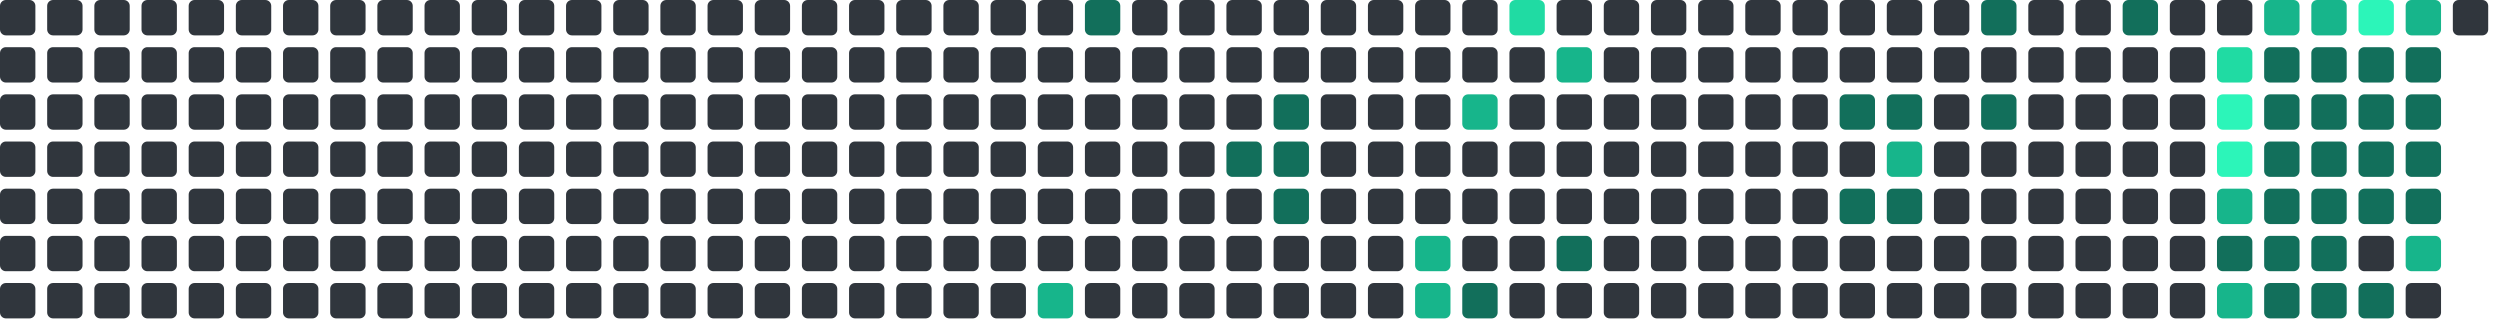
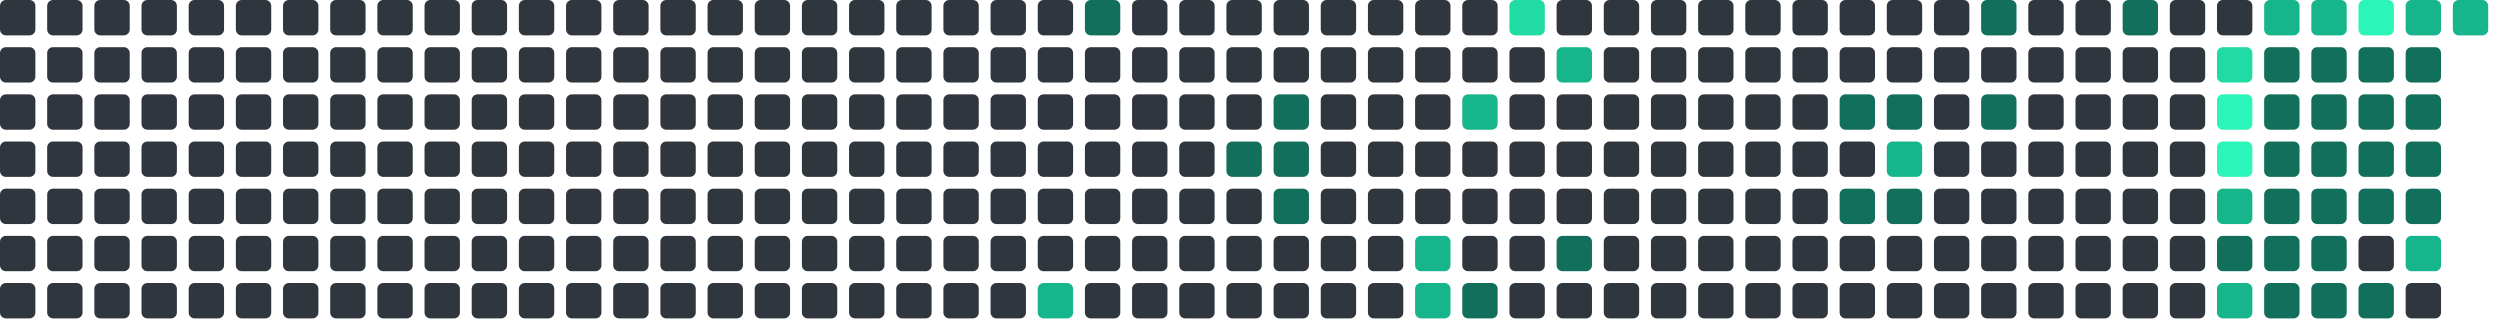
<svg xmlns="http://www.w3.org/2000/svg" viewBox="0 0 848 112" width="848" height="112">
  <rect x="0" y="0" width="12" height="12" rx="2" fill="#30363d" />
  <rect x="0" y="16" width="12" height="12" rx="2" fill="#30363d" />
  <rect x="0" y="32" width="12" height="12" rx="2" fill="#30363d" />
  <rect x="0" y="48" width="12" height="12" rx="2" fill="#30363d" />
  <rect x="0" y="64" width="12" height="12" rx="2" fill="#30363d" />
  <rect x="0" y="80" width="12" height="12" rx="2" fill="#30363d" />
  <rect x="0" y="96" width="12" height="12" rx="2" fill="#30363d" />
  <rect x="16" y="0" width="12" height="12" rx="2" fill="#30363d" />
  <rect x="16" y="16" width="12" height="12" rx="2" fill="#30363d" />
  <rect x="16" y="32" width="12" height="12" rx="2" fill="#30363d" />
  <rect x="16" y="48" width="12" height="12" rx="2" fill="#30363d" />
  <rect x="16" y="64" width="12" height="12" rx="2" fill="#30363d" />
  <rect x="16" y="80" width="12" height="12" rx="2" fill="#30363d" />
  <rect x="16" y="96" width="12" height="12" rx="2" fill="#30363d" />
  <rect x="32" y="0" width="12" height="12" rx="2" fill="#30363d" />
  <rect x="32" y="16" width="12" height="12" rx="2" fill="#30363d" />
  <rect x="32" y="32" width="12" height="12" rx="2" fill="#30363d" />
  <rect x="32" y="48" width="12" height="12" rx="2" fill="#30363d" />
  <rect x="32" y="64" width="12" height="12" rx="2" fill="#30363d" />
  <rect x="32" y="80" width="12" height="12" rx="2" fill="#30363d" />
  <rect x="32" y="96" width="12" height="12" rx="2" fill="#30363d" />
  <rect x="48" y="0" width="12" height="12" rx="2" fill="#30363d" />
  <rect x="48" y="16" width="12" height="12" rx="2" fill="#30363d" />
  <rect x="48" y="32" width="12" height="12" rx="2" fill="#30363d" />
  <rect x="48" y="48" width="12" height="12" rx="2" fill="#30363d" />
  <rect x="48" y="64" width="12" height="12" rx="2" fill="#30363d" />
  <rect x="48" y="80" width="12" height="12" rx="2" fill="#30363d" />
  <rect x="48" y="96" width="12" height="12" rx="2" fill="#30363d" />
  <rect x="64" y="0" width="12" height="12" rx="2" fill="#30363d" />
  <rect x="64" y="16" width="12" height="12" rx="2" fill="#30363d" />
  <rect x="64" y="32" width="12" height="12" rx="2" fill="#30363d" />
  <rect x="64" y="48" width="12" height="12" rx="2" fill="#30363d" />
  <rect x="64" y="64" width="12" height="12" rx="2" fill="#30363d" />
  <rect x="64" y="80" width="12" height="12" rx="2" fill="#30363d" />
  <rect x="64" y="96" width="12" height="12" rx="2" fill="#30363d" />
  <rect x="80" y="0" width="12" height="12" rx="2" fill="#30363d" />
  <rect x="80" y="16" width="12" height="12" rx="2" fill="#30363d" />
  <rect x="80" y="32" width="12" height="12" rx="2" fill="#30363d" />
  <rect x="80" y="48" width="12" height="12" rx="2" fill="#30363d" />
  <rect x="80" y="64" width="12" height="12" rx="2" fill="#30363d" />
  <rect x="80" y="80" width="12" height="12" rx="2" fill="#30363d" />
  <rect x="80" y="96" width="12" height="12" rx="2" fill="#30363d" />
  <rect x="96" y="0" width="12" height="12" rx="2" fill="#30363d" />
  <rect x="96" y="16" width="12" height="12" rx="2" fill="#30363d" />
  <rect x="96" y="32" width="12" height="12" rx="2" fill="#30363d" />
  <rect x="96" y="48" width="12" height="12" rx="2" fill="#30363d" />
  <rect x="96" y="64" width="12" height="12" rx="2" fill="#30363d" />
  <rect x="96" y="80" width="12" height="12" rx="2" fill="#30363d" />
  <rect x="96" y="96" width="12" height="12" rx="2" fill="#30363d" />
  <rect x="112" y="0" width="12" height="12" rx="2" fill="#30363d" />
  <rect x="112" y="16" width="12" height="12" rx="2" fill="#30363d" />
  <rect x="112" y="32" width="12" height="12" rx="2" fill="#30363d" />
  <rect x="112" y="48" width="12" height="12" rx="2" fill="#30363d" />
  <rect x="112" y="64" width="12" height="12" rx="2" fill="#30363d" />
  <rect x="112" y="80" width="12" height="12" rx="2" fill="#30363d" />
  <rect x="112" y="96" width="12" height="12" rx="2" fill="#30363d" />
  <rect x="128" y="0" width="12" height="12" rx="2" fill="#30363d" />
  <rect x="128" y="16" width="12" height="12" rx="2" fill="#30363d" />
  <rect x="128" y="32" width="12" height="12" rx="2" fill="#30363d" />
  <rect x="128" y="48" width="12" height="12" rx="2" fill="#30363d" />
  <rect x="128" y="64" width="12" height="12" rx="2" fill="#30363d" />
  <rect x="128" y="80" width="12" height="12" rx="2" fill="#30363d" />
  <rect x="128" y="96" width="12" height="12" rx="2" fill="#30363d" />
  <rect x="144" y="0" width="12" height="12" rx="2" fill="#30363d" />
  <rect x="144" y="16" width="12" height="12" rx="2" fill="#30363d" />
  <rect x="144" y="32" width="12" height="12" rx="2" fill="#30363d" />
  <rect x="144" y="48" width="12" height="12" rx="2" fill="#30363d" />
  <rect x="144" y="64" width="12" height="12" rx="2" fill="#30363d" />
  <rect x="144" y="80" width="12" height="12" rx="2" fill="#30363d" />
  <rect x="144" y="96" width="12" height="12" rx="2" fill="#30363d" />
  <rect x="160" y="0" width="12" height="12" rx="2" fill="#30363d" />
  <rect x="160" y="16" width="12" height="12" rx="2" fill="#30363d" />
  <rect x="160" y="32" width="12" height="12" rx="2" fill="#30363d" />
  <rect x="160" y="48" width="12" height="12" rx="2" fill="#30363d" />
  <rect x="160" y="64" width="12" height="12" rx="2" fill="#30363d" />
  <rect x="160" y="80" width="12" height="12" rx="2" fill="#30363d" />
  <rect x="160" y="96" width="12" height="12" rx="2" fill="#30363d" />
  <rect x="176" y="0" width="12" height="12" rx="2" fill="#30363d" />
  <rect x="176" y="16" width="12" height="12" rx="2" fill="#30363d" />
  <rect x="176" y="32" width="12" height="12" rx="2" fill="#30363d" />
  <rect x="176" y="48" width="12" height="12" rx="2" fill="#30363d" />
  <rect x="176" y="64" width="12" height="12" rx="2" fill="#30363d" />
  <rect x="176" y="80" width="12" height="12" rx="2" fill="#30363d" />
  <rect x="176" y="96" width="12" height="12" rx="2" fill="#30363d" />
  <rect x="192" y="0" width="12" height="12" rx="2" fill="#30363d" />
  <rect x="192" y="16" width="12" height="12" rx="2" fill="#30363d" />
  <rect x="192" y="32" width="12" height="12" rx="2" fill="#30363d" />
  <rect x="192" y="48" width="12" height="12" rx="2" fill="#30363d" />
  <rect x="192" y="64" width="12" height="12" rx="2" fill="#30363d" />
  <rect x="192" y="80" width="12" height="12" rx="2" fill="#30363d" />
  <rect x="192" y="96" width="12" height="12" rx="2" fill="#30363d" />
  <rect x="208" y="0" width="12" height="12" rx="2" fill="#30363d" />
  <rect x="208" y="16" width="12" height="12" rx="2" fill="#30363d" />
  <rect x="208" y="32" width="12" height="12" rx="2" fill="#30363d" />
  <rect x="208" y="48" width="12" height="12" rx="2" fill="#30363d" />
  <rect x="208" y="64" width="12" height="12" rx="2" fill="#30363d" />
  <rect x="208" y="80" width="12" height="12" rx="2" fill="#30363d" />
  <rect x="208" y="96" width="12" height="12" rx="2" fill="#30363d" />
  <rect x="224" y="0" width="12" height="12" rx="2" fill="#30363d" />
  <rect x="224" y="16" width="12" height="12" rx="2" fill="#30363d" />
  <rect x="224" y="32" width="12" height="12" rx="2" fill="#30363d" />
  <rect x="224" y="48" width="12" height="12" rx="2" fill="#30363d" />
  <rect x="224" y="64" width="12" height="12" rx="2" fill="#30363d" />
  <rect x="224" y="80" width="12" height="12" rx="2" fill="#30363d" />
  <rect x="224" y="96" width="12" height="12" rx="2" fill="#30363d" />
  <rect x="240" y="0" width="12" height="12" rx="2" fill="#30363d" />
  <rect x="240" y="16" width="12" height="12" rx="2" fill="#30363d" />
  <rect x="240" y="32" width="12" height="12" rx="2" fill="#30363d" />
  <rect x="240" y="48" width="12" height="12" rx="2" fill="#30363d" />
  <rect x="240" y="64" width="12" height="12" rx="2" fill="#30363d" />
  <rect x="240" y="80" width="12" height="12" rx="2" fill="#30363d" />
  <rect x="240" y="96" width="12" height="12" rx="2" fill="#30363d" />
  <rect x="256" y="0" width="12" height="12" rx="2" fill="#30363d" />
  <rect x="256" y="16" width="12" height="12" rx="2" fill="#30363d" />
  <rect x="256" y="32" width="12" height="12" rx="2" fill="#30363d" />
  <rect x="256" y="48" width="12" height="12" rx="2" fill="#30363d" />
  <rect x="256" y="64" width="12" height="12" rx="2" fill="#30363d" />
  <rect x="256" y="80" width="12" height="12" rx="2" fill="#30363d" />
  <rect x="256" y="96" width="12" height="12" rx="2" fill="#30363d" />
  <rect x="272" y="0" width="12" height="12" rx="2" fill="#30363d" />
  <rect x="272" y="16" width="12" height="12" rx="2" fill="#30363d" />
  <rect x="272" y="32" width="12" height="12" rx="2" fill="#30363d" />
  <rect x="272" y="48" width="12" height="12" rx="2" fill="#30363d" />
  <rect x="272" y="64" width="12" height="12" rx="2" fill="#30363d" />
  <rect x="272" y="80" width="12" height="12" rx="2" fill="#30363d" />
  <rect x="272" y="96" width="12" height="12" rx="2" fill="#30363d" />
  <rect x="288" y="0" width="12" height="12" rx="2" fill="#30363d" />
  <rect x="288" y="16" width="12" height="12" rx="2" fill="#30363d" />
  <rect x="288" y="32" width="12" height="12" rx="2" fill="#30363d" />
  <rect x="288" y="48" width="12" height="12" rx="2" fill="#30363d" />
  <rect x="288" y="64" width="12" height="12" rx="2" fill="#30363d" />
  <rect x="288" y="80" width="12" height="12" rx="2" fill="#30363d" />
  <rect x="288" y="96" width="12" height="12" rx="2" fill="#30363d" />
  <rect x="304" y="0" width="12" height="12" rx="2" fill="#30363d" />
  <rect x="304" y="16" width="12" height="12" rx="2" fill="#30363d" />
  <rect x="304" y="32" width="12" height="12" rx="2" fill="#30363d" />
  <rect x="304" y="48" width="12" height="12" rx="2" fill="#30363d" />
  <rect x="304" y="64" width="12" height="12" rx="2" fill="#30363d" />
  <rect x="304" y="80" width="12" height="12" rx="2" fill="#30363d" />
  <rect x="304" y="96" width="12" height="12" rx="2" fill="#30363d" />
  <rect x="320" y="0" width="12" height="12" rx="2" fill="#30363d" />
  <rect x="320" y="16" width="12" height="12" rx="2" fill="#30363d" />
  <rect x="320" y="32" width="12" height="12" rx="2" fill="#30363d" />
  <rect x="320" y="48" width="12" height="12" rx="2" fill="#30363d" />
  <rect x="320" y="64" width="12" height="12" rx="2" fill="#30363d" />
  <rect x="320" y="80" width="12" height="12" rx="2" fill="#30363d" />
  <rect x="320" y="96" width="12" height="12" rx="2" fill="#30363d" />
  <rect x="336" y="0" width="12" height="12" rx="2" fill="#30363d" />
  <rect x="336" y="16" width="12" height="12" rx="2" fill="#30363d" />
  <rect x="336" y="32" width="12" height="12" rx="2" fill="#30363d" />
  <rect x="336" y="48" width="12" height="12" rx="2" fill="#30363d" />
  <rect x="336" y="64" width="12" height="12" rx="2" fill="#30363d" />
  <rect x="336" y="80" width="12" height="12" rx="2" fill="#30363d" />
  <rect x="336" y="96" width="12" height="12" rx="2" fill="#30363d" />
  <rect x="352" y="0" width="12" height="12" rx="2" fill="#30363d" />
  <rect x="352" y="16" width="12" height="12" rx="2" fill="#30363d" />
  <rect x="352" y="32" width="12" height="12" rx="2" fill="#30363d" />
  <rect x="352" y="48" width="12" height="12" rx="2" fill="#30363d" />
  <rect x="352" y="64" width="12" height="12" rx="2" fill="#30363d" />
  <rect x="352" y="80" width="12" height="12" rx="2" fill="#30363d" />
  <rect x="352" y="96" width="12" height="12" rx="2" fill="#17b58b" />
  <rect x="368" y="0" width="12" height="12" rx="2" fill="#126F5B" />
  <rect x="368" y="16" width="12" height="12" rx="2" fill="#30363d" />
  <rect x="368" y="32" width="12" height="12" rx="2" fill="#30363d" />
  <rect x="368" y="48" width="12" height="12" rx="2" fill="#30363d" />
  <rect x="368" y="64" width="12" height="12" rx="2" fill="#30363d" />
  <rect x="368" y="80" width="12" height="12" rx="2" fill="#30363d" />
  <rect x="368" y="96" width="12" height="12" rx="2" fill="#30363d" />
  <rect x="384" y="0" width="12" height="12" rx="2" fill="#30363d" />
  <rect x="384" y="16" width="12" height="12" rx="2" fill="#30363d" />
  <rect x="384" y="32" width="12" height="12" rx="2" fill="#30363d" />
  <rect x="384" y="48" width="12" height="12" rx="2" fill="#30363d" />
  <rect x="384" y="64" width="12" height="12" rx="2" fill="#30363d" />
  <rect x="384" y="80" width="12" height="12" rx="2" fill="#30363d" />
  <rect x="384" y="96" width="12" height="12" rx="2" fill="#30363d" />
  <rect x="400" y="0" width="12" height="12" rx="2" fill="#30363d" />
  <rect x="400" y="16" width="12" height="12" rx="2" fill="#30363d" />
  <rect x="400" y="32" width="12" height="12" rx="2" fill="#30363d" />
  <rect x="400" y="48" width="12" height="12" rx="2" fill="#30363d" />
  <rect x="400" y="64" width="12" height="12" rx="2" fill="#30363d" />
  <rect x="400" y="80" width="12" height="12" rx="2" fill="#30363d" />
  <rect x="400" y="96" width="12" height="12" rx="2" fill="#30363d" />
  <rect x="416" y="0" width="12" height="12" rx="2" fill="#30363d" />
  <rect x="416" y="16" width="12" height="12" rx="2" fill="#30363d" />
  <rect x="416" y="32" width="12" height="12" rx="2" fill="#30363d" />
  <rect x="416" y="48" width="12" height="12" rx="2" fill="#126F5B" />
  <rect x="416" y="64" width="12" height="12" rx="2" fill="#30363d" />
  <rect x="416" y="80" width="12" height="12" rx="2" fill="#30363d" />
  <rect x="416" y="96" width="12" height="12" rx="2" fill="#30363d" />
  <rect x="432" y="0" width="12" height="12" rx="2" fill="#30363d" />
  <rect x="432" y="16" width="12" height="12" rx="2" fill="#30363d" />
  <rect x="432" y="32" width="12" height="12" rx="2" fill="#126F5B" />
  <rect x="432" y="48" width="12" height="12" rx="2" fill="#126F5B" />
  <rect x="432" y="64" width="12" height="12" rx="2" fill="#126F5B" />
  <rect x="432" y="80" width="12" height="12" rx="2" fill="#30363d" />
  <rect x="432" y="96" width="12" height="12" rx="2" fill="#30363d" />
  <rect x="448" y="0" width="12" height="12" rx="2" fill="#30363d" />
  <rect x="448" y="16" width="12" height="12" rx="2" fill="#30363d" />
  <rect x="448" y="32" width="12" height="12" rx="2" fill="#30363d" />
  <rect x="448" y="48" width="12" height="12" rx="2" fill="#30363d" />
  <rect x="448" y="64" width="12" height="12" rx="2" fill="#30363d" />
  <rect x="448" y="80" width="12" height="12" rx="2" fill="#30363d" />
  <rect x="448" y="96" width="12" height="12" rx="2" fill="#30363d" />
  <rect x="464" y="0" width="12" height="12" rx="2" fill="#30363d" />
  <rect x="464" y="16" width="12" height="12" rx="2" fill="#30363d" />
  <rect x="464" y="32" width="12" height="12" rx="2" fill="#30363d" />
  <rect x="464" y="48" width="12" height="12" rx="2" fill="#30363d" />
  <rect x="464" y="64" width="12" height="12" rx="2" fill="#30363d" />
  <rect x="464" y="80" width="12" height="12" rx="2" fill="#30363d" />
  <rect x="464" y="96" width="12" height="12" rx="2" fill="#30363d" />
  <rect x="480" y="0" width="12" height="12" rx="2" fill="#30363d" />
  <rect x="480" y="16" width="12" height="12" rx="2" fill="#30363d" />
  <rect x="480" y="32" width="12" height="12" rx="2" fill="#30363d" />
  <rect x="480" y="48" width="12" height="12" rx="2" fill="#30363d" />
  <rect x="480" y="64" width="12" height="12" rx="2" fill="#30363d" />
  <rect x="480" y="80" width="12" height="12" rx="2" fill="#17b58b" />
  <rect x="480" y="96" width="12" height="12" rx="2" fill="#17b58b" />
  <rect x="496" y="0" width="12" height="12" rx="2" fill="#30363d" />
  <rect x="496" y="16" width="12" height="12" rx="2" fill="#30363d" />
  <rect x="496" y="32" width="12" height="12" rx="2" fill="#17b58b" />
  <rect x="496" y="48" width="12" height="12" rx="2" fill="#30363d" />
  <rect x="496" y="64" width="12" height="12" rx="2" fill="#30363d" />
  <rect x="496" y="80" width="12" height="12" rx="2" fill="#30363d" />
  <rect x="496" y="96" width="12" height="12" rx="2" fill="#126F5B" />
  <rect x="512" y="0" width="12" height="12" rx="2" fill="#20dba3" />
  <rect x="512" y="16" width="12" height="12" rx="2" fill="#30363d" />
  <rect x="512" y="32" width="12" height="12" rx="2" fill="#30363d" />
  <rect x="512" y="48" width="12" height="12" rx="2" fill="#30363d" />
  <rect x="512" y="64" width="12" height="12" rx="2" fill="#30363d" />
  <rect x="512" y="80" width="12" height="12" rx="2" fill="#30363d" />
  <rect x="512" y="96" width="12" height="12" rx="2" fill="#30363d" />
  <rect x="528" y="0" width="12" height="12" rx="2" fill="#30363d" />
  <rect x="528" y="16" width="12" height="12" rx="2" fill="#17b58b" />
  <rect x="528" y="32" width="12" height="12" rx="2" fill="#30363d" />
  <rect x="528" y="48" width="12" height="12" rx="2" fill="#30363d" />
  <rect x="528" y="64" width="12" height="12" rx="2" fill="#30363d" />
  <rect x="528" y="80" width="12" height="12" rx="2" fill="#126F5B" />
  <rect x="528" y="96" width="12" height="12" rx="2" fill="#30363d" />
  <rect x="544" y="0" width="12" height="12" rx="2" fill="#30363d" />
  <rect x="544" y="16" width="12" height="12" rx="2" fill="#30363d" />
  <rect x="544" y="32" width="12" height="12" rx="2" fill="#30363d" />
  <rect x="544" y="48" width="12" height="12" rx="2" fill="#30363d" />
  <rect x="544" y="64" width="12" height="12" rx="2" fill="#30363d" />
  <rect x="544" y="80" width="12" height="12" rx="2" fill="#30363d" />
  <rect x="544" y="96" width="12" height="12" rx="2" fill="#30363d" />
  <rect x="560" y="0" width="12" height="12" rx="2" fill="#30363d" />
  <rect x="560" y="16" width="12" height="12" rx="2" fill="#30363d" />
  <rect x="560" y="32" width="12" height="12" rx="2" fill="#30363d" />
  <rect x="560" y="48" width="12" height="12" rx="2" fill="#30363d" />
  <rect x="560" y="64" width="12" height="12" rx="2" fill="#30363d" />
  <rect x="560" y="80" width="12" height="12" rx="2" fill="#30363d" />
  <rect x="560" y="96" width="12" height="12" rx="2" fill="#30363d" />
  <rect x="576" y="0" width="12" height="12" rx="2" fill="#30363d" />
  <rect x="576" y="16" width="12" height="12" rx="2" fill="#30363d" />
  <rect x="576" y="32" width="12" height="12" rx="2" fill="#30363d" />
  <rect x="576" y="48" width="12" height="12" rx="2" fill="#30363d" />
  <rect x="576" y="64" width="12" height="12" rx="2" fill="#30363d" />
  <rect x="576" y="80" width="12" height="12" rx="2" fill="#30363d" />
  <rect x="576" y="96" width="12" height="12" rx="2" fill="#30363d" />
  <rect x="592" y="0" width="12" height="12" rx="2" fill="#30363d" />
  <rect x="592" y="16" width="12" height="12" rx="2" fill="#30363d" />
  <rect x="592" y="32" width="12" height="12" rx="2" fill="#30363d" />
  <rect x="592" y="48" width="12" height="12" rx="2" fill="#30363d" />
  <rect x="592" y="64" width="12" height="12" rx="2" fill="#30363d" />
  <rect x="592" y="80" width="12" height="12" rx="2" fill="#30363d" />
  <rect x="592" y="96" width="12" height="12" rx="2" fill="#30363d" />
  <rect x="608" y="0" width="12" height="12" rx="2" fill="#30363d" />
  <rect x="608" y="16" width="12" height="12" rx="2" fill="#30363d" />
  <rect x="608" y="32" width="12" height="12" rx="2" fill="#30363d" />
  <rect x="608" y="48" width="12" height="12" rx="2" fill="#30363d" />
  <rect x="608" y="64" width="12" height="12" rx="2" fill="#30363d" />
  <rect x="608" y="80" width="12" height="12" rx="2" fill="#30363d" />
  <rect x="608" y="96" width="12" height="12" rx="2" fill="#30363d" />
  <rect x="624" y="0" width="12" height="12" rx="2" fill="#30363d" />
  <rect x="624" y="16" width="12" height="12" rx="2" fill="#30363d" />
  <rect x="624" y="32" width="12" height="12" rx="2" fill="#126F5B" />
  <rect x="624" y="48" width="12" height="12" rx="2" fill="#30363d" />
  <rect x="624" y="64" width="12" height="12" rx="2" fill="#126F5B" />
  <rect x="624" y="80" width="12" height="12" rx="2" fill="#30363d" />
  <rect x="624" y="96" width="12" height="12" rx="2" fill="#30363d" />
  <rect x="640" y="0" width="12" height="12" rx="2" fill="#30363d" />
  <rect x="640" y="16" width="12" height="12" rx="2" fill="#30363d" />
  <rect x="640" y="32" width="12" height="12" rx="2" fill="#126F5B" />
  <rect x="640" y="48" width="12" height="12" rx="2" fill="#17b58b" />
  <rect x="640" y="64" width="12" height="12" rx="2" fill="#126F5B" />
  <rect x="640" y="80" width="12" height="12" rx="2" fill="#30363d" />
  <rect x="640" y="96" width="12" height="12" rx="2" fill="#30363d" />
  <rect x="656" y="0" width="12" height="12" rx="2" fill="#30363d" />
  <rect x="656" y="16" width="12" height="12" rx="2" fill="#30363d" />
  <rect x="656" y="32" width="12" height="12" rx="2" fill="#30363d" />
  <rect x="656" y="48" width="12" height="12" rx="2" fill="#30363d" />
  <rect x="656" y="64" width="12" height="12" rx="2" fill="#30363d" />
  <rect x="656" y="80" width="12" height="12" rx="2" fill="#30363d" />
  <rect x="656" y="96" width="12" height="12" rx="2" fill="#30363d" />
  <rect x="672" y="0" width="12" height="12" rx="2" fill="#126F5B" />
  <rect x="672" y="16" width="12" height="12" rx="2" fill="#30363d" />
  <rect x="672" y="32" width="12" height="12" rx="2" fill="#126F5B" />
  <rect x="672" y="48" width="12" height="12" rx="2" fill="#30363d" />
  <rect x="672" y="64" width="12" height="12" rx="2" fill="#30363d" />
  <rect x="672" y="80" width="12" height="12" rx="2" fill="#30363d" />
  <rect x="672" y="96" width="12" height="12" rx="2" fill="#30363d" />
  <rect x="688" y="0" width="12" height="12" rx="2" fill="#30363d" />
  <rect x="688" y="16" width="12" height="12" rx="2" fill="#30363d" />
  <rect x="688" y="32" width="12" height="12" rx="2" fill="#30363d" />
  <rect x="688" y="48" width="12" height="12" rx="2" fill="#30363d" />
  <rect x="688" y="64" width="12" height="12" rx="2" fill="#30363d" />
  <rect x="688" y="80" width="12" height="12" rx="2" fill="#30363d" />
  <rect x="688" y="96" width="12" height="12" rx="2" fill="#30363d" />
  <rect x="704" y="0" width="12" height="12" rx="2" fill="#30363d" />
  <rect x="704" y="16" width="12" height="12" rx="2" fill="#30363d" />
  <rect x="704" y="32" width="12" height="12" rx="2" fill="#30363d" />
  <rect x="704" y="48" width="12" height="12" rx="2" fill="#30363d" />
  <rect x="704" y="64" width="12" height="12" rx="2" fill="#30363d" />
  <rect x="704" y="80" width="12" height="12" rx="2" fill="#30363d" />
  <rect x="704" y="96" width="12" height="12" rx="2" fill="#30363d" />
  <rect x="720" y="0" width="12" height="12" rx="2" fill="#126F5B" />
  <rect x="720" y="16" width="12" height="12" rx="2" fill="#30363d" />
  <rect x="720" y="32" width="12" height="12" rx="2" fill="#30363d" />
  <rect x="720" y="48" width="12" height="12" rx="2" fill="#30363d" />
  <rect x="720" y="64" width="12" height="12" rx="2" fill="#30363d" />
  <rect x="720" y="80" width="12" height="12" rx="2" fill="#30363d" />
  <rect x="720" y="96" width="12" height="12" rx="2" fill="#30363d" />
  <rect x="736" y="0" width="12" height="12" rx="2" fill="#30363d" />
  <rect x="736" y="16" width="12" height="12" rx="2" fill="#30363d" />
  <rect x="736" y="32" width="12" height="12" rx="2" fill="#30363d" />
  <rect x="736" y="48" width="12" height="12" rx="2" fill="#30363d" />
  <rect x="736" y="64" width="12" height="12" rx="2" fill="#30363d" />
  <rect x="736" y="80" width="12" height="12" rx="2" fill="#30363d" />
  <rect x="736" y="96" width="12" height="12" rx="2" fill="#30363d" />
  <rect x="752" y="0" width="12" height="12" rx="2" fill="#30363d" />
  <rect x="752" y="16" width="12" height="12" rx="2" fill="#20dba3" />
  <rect x="752" y="32" width="12" height="12" rx="2" fill="#2CF5B9" />
  <rect x="752" y="48" width="12" height="12" rx="2" fill="#2CF5B9" />
  <rect x="752" y="64" width="12" height="12" rx="2" fill="#17b58b" />
  <rect x="752" y="80" width="12" height="12" rx="2" fill="#126F5B" />
  <rect x="752" y="96" width="12" height="12" rx="2" fill="#17b58b" />
  <rect x="768" y="0" width="12" height="12" rx="2" fill="#17b58b" />
  <rect x="768" y="16" width="12" height="12" rx="2" fill="#126F5B" />
  <rect x="768" y="32" width="12" height="12" rx="2" fill="#126F5B" />
  <rect x="768" y="48" width="12" height="12" rx="2" fill="#126F5B" />
  <rect x="768" y="64" width="12" height="12" rx="2" fill="#126F5B" />
  <rect x="768" y="80" width="12" height="12" rx="2" fill="#126F5B" />
  <rect x="768" y="96" width="12" height="12" rx="2" fill="#126F5B" />
  <rect x="784" y="0" width="12" height="12" rx="2" fill="#17b58b" />
  <rect x="784" y="16" width="12" height="12" rx="2" fill="#126F5B" />
  <rect x="784" y="32" width="12" height="12" rx="2" fill="#126F5B" />
  <rect x="784" y="48" width="12" height="12" rx="2" fill="#126F5B" />
  <rect x="784" y="64" width="12" height="12" rx="2" fill="#126F5B" />
  <rect x="784" y="80" width="12" height="12" rx="2" fill="#126F5B" />
  <rect x="784" y="96" width="12" height="12" rx="2" fill="#126F5B" />
  <rect x="800" y="0" width="12" height="12" rx="2" fill="#2CF5B9" />
  <rect x="800" y="16" width="12" height="12" rx="2" fill="#126F5B" />
  <rect x="800" y="32" width="12" height="12" rx="2" fill="#126F5B" />
  <rect x="800" y="48" width="12" height="12" rx="2" fill="#126F5B" />
  <rect x="800" y="64" width="12" height="12" rx="2" fill="#126F5B" />
  <rect x="800" y="80" width="12" height="12" rx="2" fill="#30363d" />
  <rect x="800" y="96" width="12" height="12" rx="2" fill="#126F5B" />
  <rect x="816" y="0" width="12" height="12" rx="2" fill="#17b58b" />
  <rect x="816" y="16" width="12" height="12" rx="2" fill="#126F5B" />
  <rect x="816" y="32" width="12" height="12" rx="2" fill="#126F5B" />
  <rect x="816" y="48" width="12" height="12" rx="2" fill="#126F5B" />
  <rect x="816" y="64" width="12" height="12" rx="2" fill="#126F5B" />
  <rect x="816" y="80" width="12" height="12" rx="2" fill="#17b58b" />
  <rect x="816" y="96" width="12" height="12" rx="2" fill="#30363d" />
-   <rect x="832" y="0" width="12" height="12" rx="2" fill="#30363d" />
+   <rect x="832" y="0" width="12" height="12" rx="2" fill="#17b58b" />
</svg>
